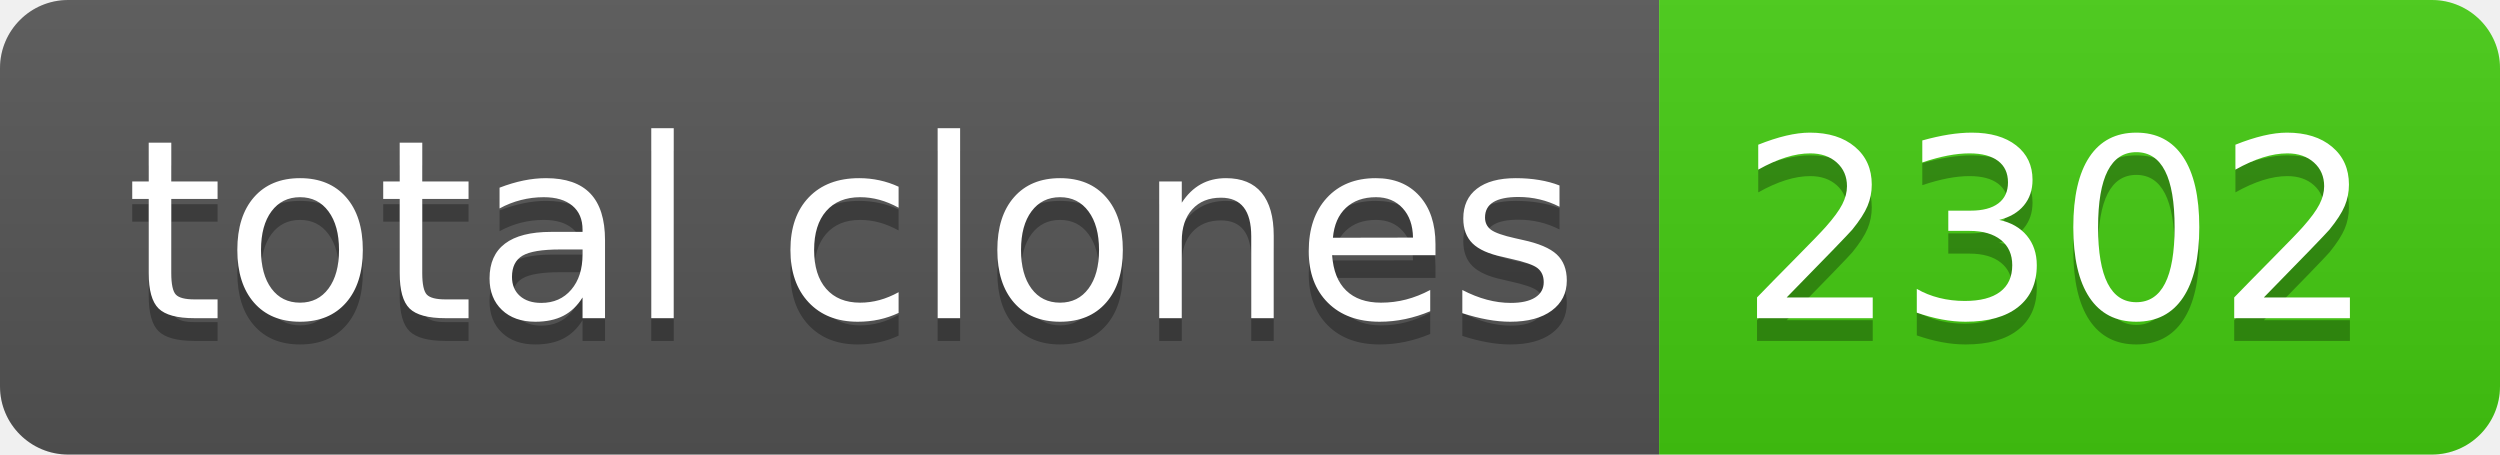
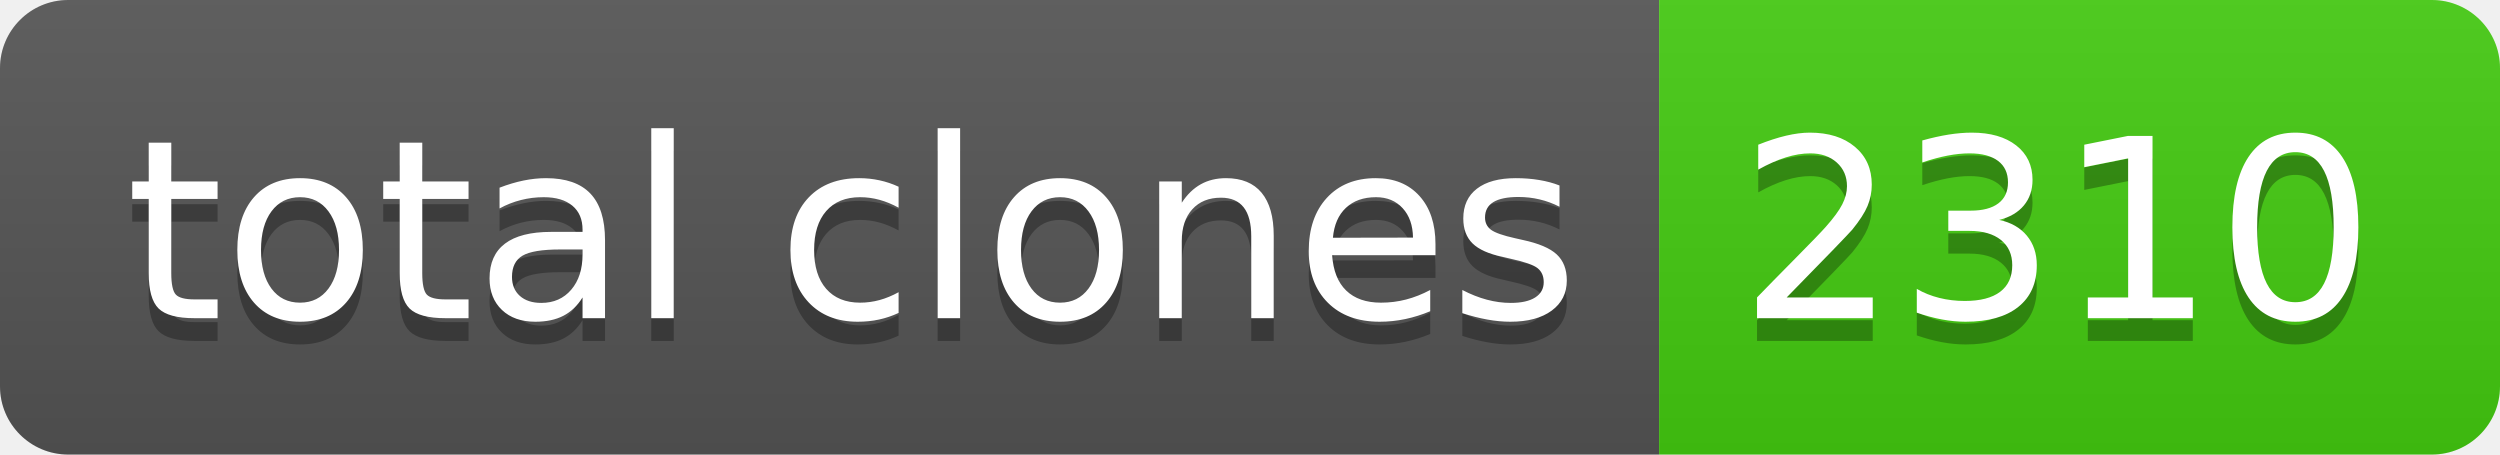
- <svg xmlns="http://www.w3.org/2000/svg" width="110" height="20" role="img" aria-label="total clones: 2302">
+ <svg xmlns="http://www.w3.org/2000/svg" width="110" height="20" role="img" aria-label="total clones: 2310">
  <linearGradient id="s" x2="0" y2="100%">
    <stop offset="0" stop-color="#bbb" stop-opacity=".1" />
    <stop offset="1" stop-opacity=".1" />
  </linearGradient>
  <clipPath id="r">
    <rect width="110" height="20" rx="3" fill="#fff" />
  </clipPath>
  <g clip-path="url(#r)">
    <rect width="73" height="20" fill="#555" />
    <rect x="73" width="37" height="20" fill="#4c1" />
    <rect width="110" height="20" fill="url(#s)" />
  </g>
  <g fill="#fff" text-anchor="middle" font-family="Verdana,Geneva,DejaVu Sans,sans-serif" text-rendering="geometricPrecision" font-size="110">
    <text aria-hidden="true" x="375" y="150" fill="#010101" fill-opacity=".3" transform="scale(.1)" textLength="630">total clones</text>
    <text x="375" y="140" transform="scale(.1)" fill="#fff" textLength="630">total clones</text>
-     <text aria-hidden="true" x="905" y="150" fill="#010101" fill-opacity=".3" transform="scale(.1)" textLength="270">2302</text>
-     <text x="905" y="140" transform="scale(.1)" fill="#fff" textLength="270">2302</text>
+     <text aria-hidden="true" x="905" y="150" fill="#010101" fill-opacity=".3" transform="scale(.1)" textLength="270">2310</text>
+     <text x="905" y="140" transform="scale(.1)" fill="#fff" textLength="270">2310</text>
  </g>
</svg>
